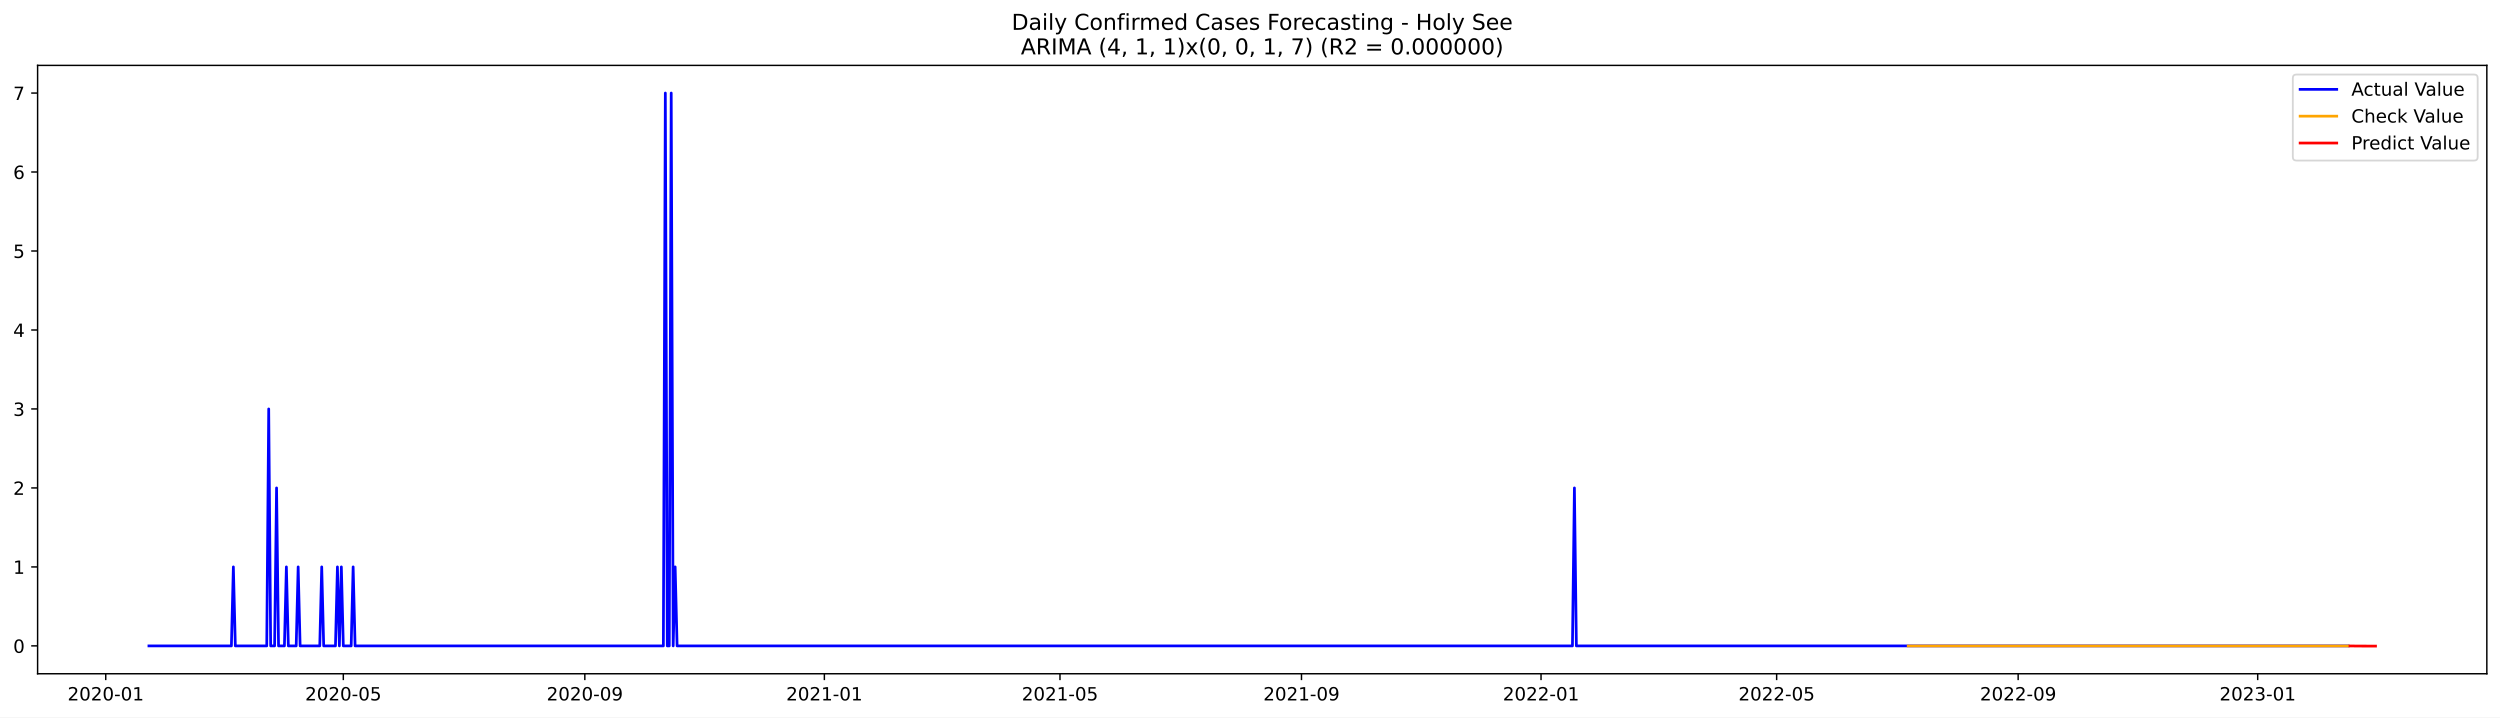
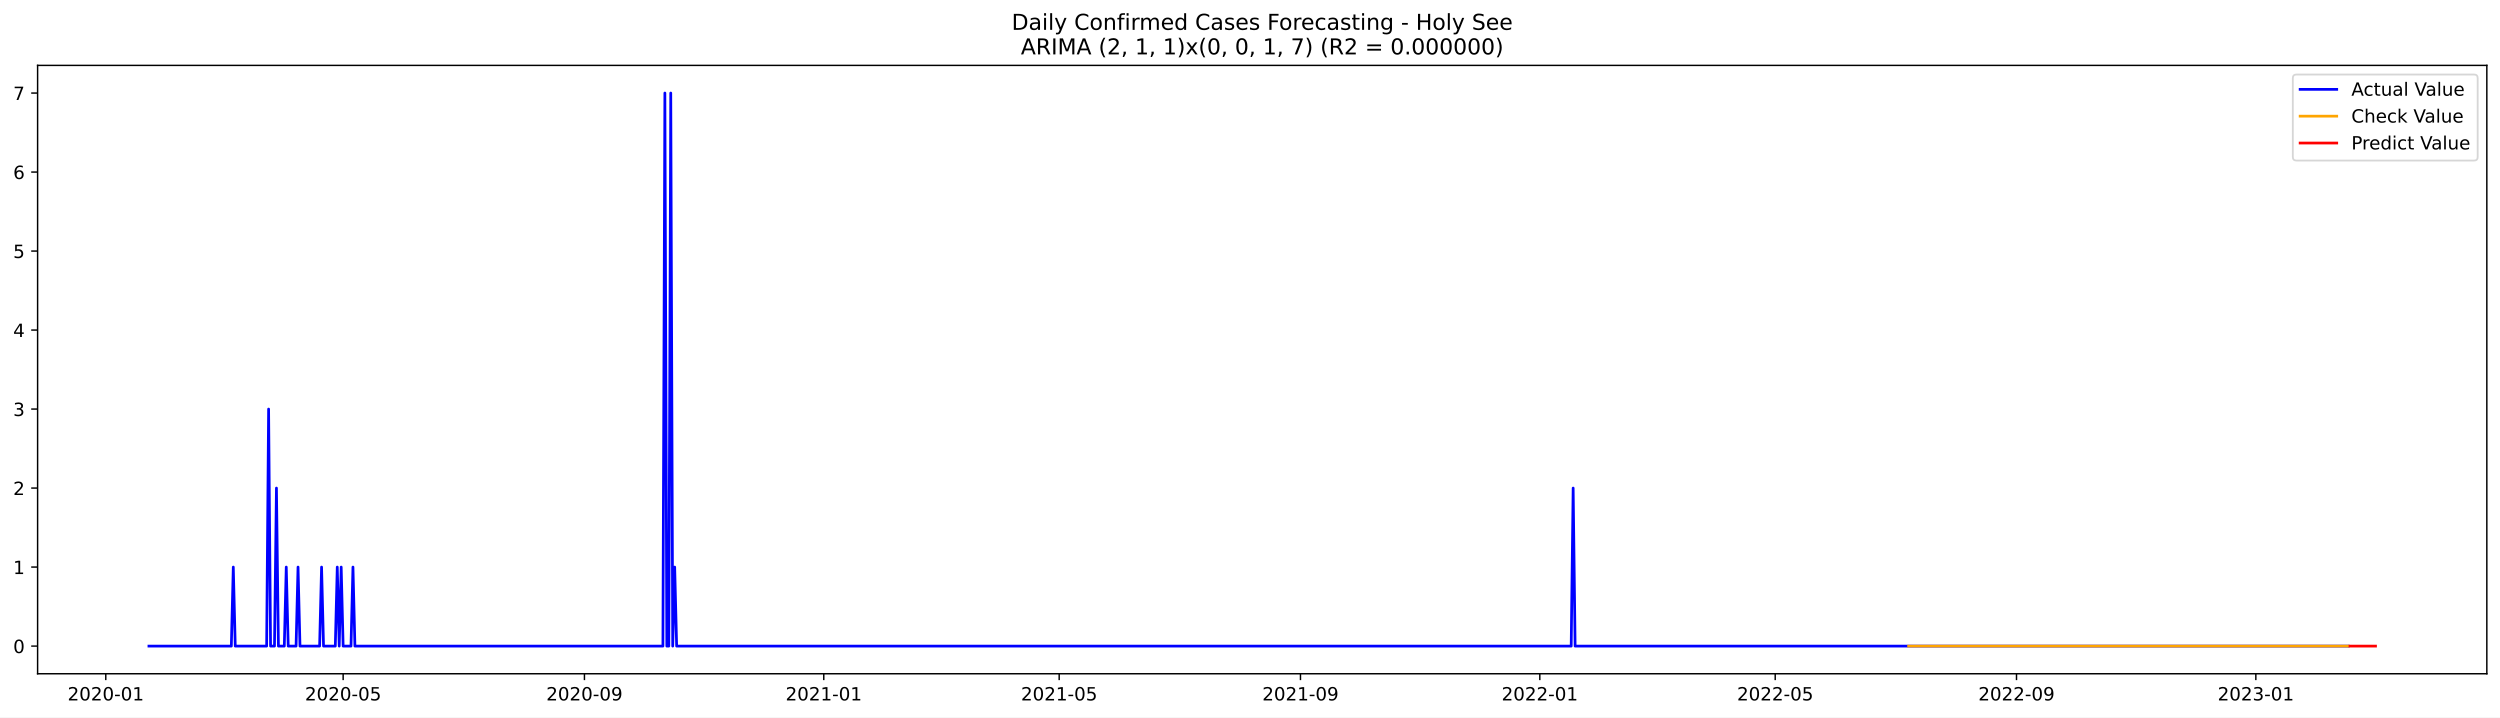
<svg xmlns="http://www.w3.org/2000/svg" xmlns:xlink="http://www.w3.org/1999/xlink" width="1366.963pt" height="392.274pt" viewBox="0 0 1366.963 392.274" version="1.1">
  <defs>
    <style type="text/css">*{stroke-linejoin: round; stroke-linecap: butt}</style>
  </defs>
  <g id="figure_1">
    <g id="patch_1">
      <path d="M 0 392.274  L 1366.963 392.274  L 1366.963 0  L 0 0  z " style="fill: #ffffff" />
    </g>
    <g id="axes_1">
      <g id="patch_2">
        <path d="M 20.562 368.396  L 1359.763 368.396  L 1359.763 35.755  L 20.562 35.755  z " style="fill: #ffffff" />
      </g>
      <g id="matplotlib.axis_1">
        <g id="xtick_1">
          <g id="line2d_1">
            <defs>
-               <path id="m73cf67b297" d="M 0 0  L 0 3.5  " style="stroke: #000000; stroke-width: 0.8" />
+               <path id="ma30d72fb25" d="M 0 0  L 0 3.5  " style="stroke: #000000; stroke-width: 0.8" />
            </defs>
            <g>
-               <use xlink:href="#m73cf67b297" x="57.816" y="368.396" style="stroke: #000000; stroke-width: 0.8" />
+               <use xlink:href="#ma30d72fb25" x="57.837" y="368.396" style="stroke: #000000; stroke-width: 0.8" />
            </g>
          </g>
          <g id="text_1">
-             <g transform="translate(36.92477 382.9939)scale(0.1 -0.1)">
+             <g transform="translate(36.94558 382.9939)scale(0.1 -0.1)">
              <defs>
                <path id="DejaVuSans-32" d="M 1228 531  L 3431 531  L 3431 0  L 469 0  L 469 531  Q 828 903 1448 1529  Q 2069 2156 2228 2338  Q 2531 2678 2651 2914  Q 2772 3150 2772 3378  Q 2772 3750 2511 3984  Q 2250 4219 1831 4219  Q 1534 4219 1204 4116  Q 875 4013 500 3803  L 500 4441  Q 881 4594 1212 4672  Q 1544 4750 1819 4750  Q 2544 4750 2975 4387  Q 3406 4025 3406 3419  Q 3406 3131 3298 2873  Q 3191 2616 2906 2266  Q 2828 2175 2409 1742  Q 1991 1309 1228 531  z " transform="scale(0.015625)" />
                <path id="DejaVuSans-30" d="M 2034 4250  Q 1547 4250 1301 3770  Q 1056 3291 1056 2328  Q 1056 1369 1301 889  Q 1547 409 2034 409  Q 2525 409 2770 889  Q 3016 1369 3016 2328  Q 3016 3291 2770 3770  Q 2525 4250 2034 4250  z M 2034 4750  Q 2819 4750 3233 4129  Q 3647 3509 3647 2328  Q 3647 1150 3233 529  Q 2819 -91 2034 -91  Q 1250 -91 836 529  Q 422 1150 422 2328  Q 422 3509 836 4129  Q 1250 4750 2034 4750  z " transform="scale(0.015625)" />
                <path id="DejaVuSans-2d" d="M 313 2009  L 1997 2009  L 1997 1497  L 313 1497  L 313 2009  z " transform="scale(0.015625)" />
                <path id="DejaVuSans-31" d="M 794 531  L 1825 531  L 1825 4091  L 703 3866  L 703 4441  L 1819 4666  L 2450 4666  L 2450 531  L 3481 531  L 3481 0  L 794 0  L 794 531  z " transform="scale(0.015625)" />
              </defs>
              <use xlink:href="#DejaVuSans-32" />
              <use xlink:href="#DejaVuSans-30" x="63.623" />
              <use xlink:href="#DejaVuSans-32" x="127.246" />
              <use xlink:href="#DejaVuSans-30" x="190.869" />
              <use xlink:href="#DejaVuSans-2d" x="254.492" />
              <use xlink:href="#DejaVuSans-30" x="290.576" />
              <use xlink:href="#DejaVuSans-31" x="354.199" />
            </g>
          </g>
        </g>
        <g id="xtick_2">
          <g id="line2d_2">
            <g>
-               <use xlink:href="#m73cf67b297" x="187.721" y="368.396" style="stroke: #000000; stroke-width: 0.8" />
+               <use xlink:href="#ma30d72fb25" x="187.627" y="368.396" style="stroke: #000000; stroke-width: 0.8" />
            </g>
          </g>
          <g id="text_2">
-             <g transform="translate(166.8295 382.9939)scale(0.1 -0.1)">
+             <g transform="translate(166.7359 382.9939)scale(0.1 -0.1)">
              <defs>
                <path id="DejaVuSans-35" d="M 691 4666  L 3169 4666  L 3169 4134  L 1269 4134  L 1269 2991  Q 1406 3038 1543 3061  Q 1681 3084 1819 3084  Q 2600 3084 3056 2656  Q 3513 2228 3513 1497  Q 3513 744 3044 326  Q 2575 -91 1722 -91  Q 1428 -91 1123 -41  Q 819 9 494 109  L 494 744  Q 775 591 1075 516  Q 1375 441 1709 441  Q 2250 441 2565 725  Q 2881 1009 2881 1497  Q 2881 1984 2565 2268  Q 2250 2553 1709 2553  Q 1456 2553 1204 2497  Q 953 2441 691 2322  L 691 4666  z " transform="scale(0.015625)" />
              </defs>
              <use xlink:href="#DejaVuSans-32" />
              <use xlink:href="#DejaVuSans-30" x="63.623" />
              <use xlink:href="#DejaVuSans-32" x="127.246" />
              <use xlink:href="#DejaVuSans-30" x="190.869" />
              <use xlink:href="#DejaVuSans-2d" x="254.492" />
              <use xlink:href="#DejaVuSans-30" x="290.576" />
              <use xlink:href="#DejaVuSans-35" x="354.199" />
            </g>
          </g>
        </g>
        <g id="xtick_3">
          <g id="line2d_3">
            <g>
-               <use xlink:href="#m73cf67b297" x="319.773" y="368.396" style="stroke: #000000; stroke-width: 0.8" />
+               <use xlink:href="#ma30d72fb25" x="319.563" y="368.396" style="stroke: #000000; stroke-width: 0.8" />
            </g>
          </g>
          <g id="text_3">
-             <g transform="translate(298.8815 382.9939)scale(0.1 -0.1)">
+             <g transform="translate(298.6715 382.9939)scale(0.1 -0.1)">
              <defs>
                <path id="DejaVuSans-39" d="M 703 97  L 703 672  Q 941 559 1184 500  Q 1428 441 1663 441  Q 2288 441 2617 861  Q 2947 1281 2994 2138  Q 2813 1869 2534 1725  Q 2256 1581 1919 1581  Q 1219 1581 811 2004  Q 403 2428 403 3163  Q 403 3881 828 4315  Q 1253 4750 1959 4750  Q 2769 4750 3195 4129  Q 3622 3509 3622 2328  Q 3622 1225 3098 567  Q 2575 -91 1691 -91  Q 1453 -91 1209 -44  Q 966 3 703 97  z M 1959 2075  Q 2384 2075 2632 2365  Q 2881 2656 2881 3163  Q 2881 3666 2632 3958  Q 2384 4250 1959 4250  Q 1534 4250 1286 3958  Q 1038 3666 1038 3163  Q 1038 2656 1286 2365  Q 1534 2075 1959 2075  z " transform="scale(0.015625)" />
              </defs>
              <use xlink:href="#DejaVuSans-32" />
              <use xlink:href="#DejaVuSans-30" x="63.623" />
              <use xlink:href="#DejaVuSans-32" x="127.246" />
              <use xlink:href="#DejaVuSans-30" x="190.869" />
              <use xlink:href="#DejaVuSans-2d" x="254.492" />
              <use xlink:href="#DejaVuSans-30" x="290.576" />
              <use xlink:href="#DejaVuSans-39" x="354.199" />
            </g>
          </g>
        </g>
        <g id="xtick_4">
          <g id="line2d_4">
            <g>
-               <use xlink:href="#m73cf67b297" x="450.751" y="368.396" style="stroke: #000000; stroke-width: 0.8" />
+               <use xlink:href="#ma30d72fb25" x="450.426" y="368.396" style="stroke: #000000; stroke-width: 0.8" />
            </g>
          </g>
          <g id="text_4">
-             <g transform="translate(429.8598 382.9939)scale(0.1 -0.1)">
+             <g transform="translate(429.5344 382.9939)scale(0.1 -0.1)">
              <use xlink:href="#DejaVuSans-32" />
              <use xlink:href="#DejaVuSans-30" x="63.623" />
              <use xlink:href="#DejaVuSans-32" x="127.246" />
              <use xlink:href="#DejaVuSans-31" x="190.869" />
              <use xlink:href="#DejaVuSans-2d" x="254.492" />
              <use xlink:href="#DejaVuSans-30" x="290.576" />
              <use xlink:href="#DejaVuSans-31" x="354.199" />
            </g>
          </g>
        </g>
        <g id="xtick_5">
          <g id="line2d_5">
            <g>
-               <use xlink:href="#m73cf67b297" x="579.582" y="368.396" style="stroke: #000000; stroke-width: 0.8" />
+               <use xlink:href="#ma30d72fb25" x="579.144" y="368.396" style="stroke: #000000; stroke-width: 0.8" />
            </g>
          </g>
          <g id="text_5">
-             <g transform="translate(558.691 382.9939)scale(0.1 -0.1)">
+             <g transform="translate(558.2521 382.9939)scale(0.1 -0.1)">
              <use xlink:href="#DejaVuSans-32" />
              <use xlink:href="#DejaVuSans-30" x="63.623" />
              <use xlink:href="#DejaVuSans-32" x="127.246" />
              <use xlink:href="#DejaVuSans-31" x="190.869" />
              <use xlink:href="#DejaVuSans-2d" x="254.492" />
              <use xlink:href="#DejaVuSans-30" x="290.576" />
              <use xlink:href="#DejaVuSans-35" x="354.199" />
            </g>
          </g>
        </g>
        <g id="xtick_6">
          <g id="line2d_6">
            <g>
-               <use xlink:href="#m73cf67b297" x="711.634" y="368.396" style="stroke: #000000; stroke-width: 0.8" />
+               <use xlink:href="#ma30d72fb25" x="711.079" y="368.396" style="stroke: #000000; stroke-width: 0.8" />
            </g>
          </g>
          <g id="text_6">
-             <g transform="translate(690.743 382.9939)scale(0.1 -0.1)">
+             <g transform="translate(690.1877 382.9939)scale(0.1 -0.1)">
              <use xlink:href="#DejaVuSans-32" />
              <use xlink:href="#DejaVuSans-30" x="63.623" />
              <use xlink:href="#DejaVuSans-32" x="127.246" />
              <use xlink:href="#DejaVuSans-31" x="190.869" />
              <use xlink:href="#DejaVuSans-2d" x="254.492" />
              <use xlink:href="#DejaVuSans-30" x="290.576" />
              <use xlink:href="#DejaVuSans-39" x="354.199" />
            </g>
          </g>
        </g>
        <g id="xtick_7">
          <g id="line2d_7">
            <g>
-               <use xlink:href="#m73cf67b297" x="842.613" y="368.396" style="stroke: #000000; stroke-width: 0.8" />
+               <use xlink:href="#ma30d72fb25" x="841.942" y="368.396" style="stroke: #000000; stroke-width: 0.8" />
            </g>
          </g>
          <g id="text_7">
-             <g transform="translate(821.7213 382.9939)scale(0.1 -0.1)">
+             <g transform="translate(821.0507 382.9939)scale(0.1 -0.1)">
              <use xlink:href="#DejaVuSans-32" />
              <use xlink:href="#DejaVuSans-30" x="63.623" />
              <use xlink:href="#DejaVuSans-32" x="127.246" />
              <use xlink:href="#DejaVuSans-32" x="190.869" />
              <use xlink:href="#DejaVuSans-2d" x="254.492" />
              <use xlink:href="#DejaVuSans-30" x="290.576" />
              <use xlink:href="#DejaVuSans-31" x="354.199" />
            </g>
          </g>
        </g>
        <g id="xtick_8">
          <g id="line2d_8">
            <g>
-               <use xlink:href="#m73cf67b297" x="971.444" y="368.396" style="stroke: #000000; stroke-width: 0.8" />
+               <use xlink:href="#ma30d72fb25" x="970.66" y="368.396" style="stroke: #000000; stroke-width: 0.8" />
            </g>
          </g>
          <g id="text_8">
-             <g transform="translate(950.5525 382.9939)scale(0.1 -0.1)">
+             <g transform="translate(949.7683 382.9939)scale(0.1 -0.1)">
              <use xlink:href="#DejaVuSans-32" />
              <use xlink:href="#DejaVuSans-30" x="63.623" />
              <use xlink:href="#DejaVuSans-32" x="127.246" />
              <use xlink:href="#DejaVuSans-32" x="190.869" />
              <use xlink:href="#DejaVuSans-2d" x="254.492" />
              <use xlink:href="#DejaVuSans-30" x="290.576" />
              <use xlink:href="#DejaVuSans-35" x="354.199" />
            </g>
          </g>
        </g>
        <g id="xtick_9">
          <g id="line2d_9">
            <g>
-               <use xlink:href="#m73cf67b297" x="1103.496" y="368.396" style="stroke: #000000; stroke-width: 0.8" />
+               <use xlink:href="#ma30d72fb25" x="1102.595" y="368.396" style="stroke: #000000; stroke-width: 0.8" />
            </g>
          </g>
          <g id="text_9">
-             <g transform="translate(1082.604 382.9939)scale(0.1 -0.1)">
+             <g transform="translate(1081.704 382.9939)scale(0.1 -0.1)">
              <use xlink:href="#DejaVuSans-32" />
              <use xlink:href="#DejaVuSans-30" x="63.623" />
              <use xlink:href="#DejaVuSans-32" x="127.246" />
              <use xlink:href="#DejaVuSans-32" x="190.869" />
              <use xlink:href="#DejaVuSans-2d" x="254.492" />
              <use xlink:href="#DejaVuSans-30" x="290.576" />
              <use xlink:href="#DejaVuSans-39" x="354.199" />
            </g>
          </g>
        </g>
        <g id="xtick_10">
          <g id="line2d_10">
            <g>
-               <use xlink:href="#m73cf67b297" x="1234.474" y="368.396" style="stroke: #000000; stroke-width: 0.8" />
+               <use xlink:href="#ma30d72fb25" x="1233.458" y="368.396" style="stroke: #000000; stroke-width: 0.8" />
            </g>
          </g>
          <g id="text_10">
-             <g transform="translate(1213.583 382.9939)scale(0.1 -0.1)">
+             <g transform="translate(1212.567 382.9939)scale(0.1 -0.1)">
              <defs>
                <path id="DejaVuSans-33" d="M 2597 2516  Q 3050 2419 3304 2112  Q 3559 1806 3559 1356  Q 3559 666 3084 287  Q 2609 -91 1734 -91  Q 1441 -91 1130 -33  Q 819 25 488 141  L 488 750  Q 750 597 1062 519  Q 1375 441 1716 441  Q 2309 441 2620 675  Q 2931 909 2931 1356  Q 2931 1769 2642 2001  Q 2353 2234 1838 2234  L 1294 2234  L 1294 2753  L 1863 2753  Q 2328 2753 2575 2939  Q 2822 3125 2822 3475  Q 2822 3834 2567 4026  Q 2313 4219 1838 4219  Q 1578 4219 1281 4162  Q 984 4106 628 3988  L 628 4550  Q 988 4650 1302 4700  Q 1616 4750 1894 4750  Q 2613 4750 3031 4423  Q 3450 4097 3450 3541  Q 3450 3153 3228 2886  Q 3006 2619 2597 2516  z " transform="scale(0.015625)" />
              </defs>
              <use xlink:href="#DejaVuSans-32" />
              <use xlink:href="#DejaVuSans-30" x="63.623" />
              <use xlink:href="#DejaVuSans-32" x="127.246" />
              <use xlink:href="#DejaVuSans-33" x="190.869" />
              <use xlink:href="#DejaVuSans-2d" x="254.492" />
              <use xlink:href="#DejaVuSans-30" x="290.576" />
              <use xlink:href="#DejaVuSans-31" x="354.199" />
            </g>
          </g>
        </g>
      </g>
      <g id="matplotlib.axis_2">
        <g id="ytick_1">
          <g id="line2d_11">
            <defs>
-               <path id="m7abea9547d" d="M 0 0  L -3.5 0  " style="stroke: #000000; stroke-width: 0.8" />
+               <path id="m908da3a4be" d="M 0 0  L -3.5 0  " style="stroke: #000000; stroke-width: 0.8" />
            </defs>
            <g>
-               <use xlink:href="#m7abea9547d" x="20.562" y="353.163" style="stroke: #000000; stroke-width: 0.8" />
+               <use xlink:href="#m908da3a4be" x="20.562" y="353.276" style="stroke: #000000; stroke-width: 0.8" />
            </g>
          </g>
          <g id="text_11">
-             <g transform="translate(7.2 356.9622)scale(0.1 -0.1)">
+             <g transform="translate(7.2 357.0747)scale(0.1 -0.1)">
              <use xlink:href="#DejaVuSans-30" />
            </g>
          </g>
        </g>
        <g id="ytick_2">
          <g id="line2d_12">
            <g>
-               <use xlink:href="#m7abea9547d" x="20.562" y="309.979" style="stroke: #000000; stroke-width: 0.8" />
+               <use xlink:href="#m908da3a4be" x="20.562" y="310.075" style="stroke: #000000; stroke-width: 0.8" />
            </g>
          </g>
          <g id="text_12">
-             <g transform="translate(7.2 313.7782)scale(0.1 -0.1)">
+             <g transform="translate(7.2 313.8747)scale(0.1 -0.1)">
              <use xlink:href="#DejaVuSans-31" />
            </g>
          </g>
        </g>
        <g id="ytick_3">
          <g id="line2d_13">
            <g>
-               <use xlink:href="#m7abea9547d" x="20.562" y="266.795" style="stroke: #000000; stroke-width: 0.8" />
+               <use xlink:href="#m908da3a4be" x="20.562" y="266.875" style="stroke: #000000; stroke-width: 0.8" />
            </g>
          </g>
          <g id="text_13">
-             <g transform="translate(7.2 270.5943)scale(0.1 -0.1)">
+             <g transform="translate(7.2 270.6747)scale(0.1 -0.1)">
              <use xlink:href="#DejaVuSans-32" />
            </g>
          </g>
        </g>
        <g id="ytick_4">
          <g id="line2d_14">
            <g>
-               <use xlink:href="#m7abea9547d" x="20.562" y="223.611" style="stroke: #000000; stroke-width: 0.8" />
+               <use xlink:href="#m908da3a4be" x="20.562" y="223.675" style="stroke: #000000; stroke-width: 0.8" />
            </g>
          </g>
          <g id="text_14">
-             <g transform="translate(7.2 227.4104)scale(0.1 -0.1)">
+             <g transform="translate(7.2 227.4747)scale(0.1 -0.1)">
              <use xlink:href="#DejaVuSans-33" />
            </g>
          </g>
        </g>
        <g id="ytick_5">
          <g id="line2d_15">
            <g>
-               <use xlink:href="#m7abea9547d" x="20.562" y="180.427" style="stroke: #000000; stroke-width: 0.8" />
+               <use xlink:href="#m908da3a4be" x="20.562" y="180.476" style="stroke: #000000; stroke-width: 0.8" />
            </g>
          </g>
          <g id="text_15">
-             <g transform="translate(7.2 184.2265)scale(0.1 -0.1)">
+             <g transform="translate(7.2 184.2747)scale(0.1 -0.1)">
              <defs>
                <path id="DejaVuSans-34" d="M 2419 4116  L 825 1625  L 2419 1625  L 2419 4116  z M 2253 4666  L 3047 4666  L 3047 1625  L 3713 1625  L 3713 1100  L 3047 1100  L 3047 0  L 2419 0  L 2419 1100  L 313 1100  L 313 1709  L 2253 4666  z " transform="scale(0.015625)" />
              </defs>
              <use xlink:href="#DejaVuSans-34" />
            </g>
          </g>
        </g>
        <g id="ytick_6">
          <g id="line2d_16">
            <g>
-               <use xlink:href="#m7abea9547d" x="20.562" y="137.243" style="stroke: #000000; stroke-width: 0.8" />
+               <use xlink:href="#m908da3a4be" x="20.562" y="137.275" style="stroke: #000000; stroke-width: 0.8" />
            </g>
          </g>
          <g id="text_16">
-             <g transform="translate(7.2 141.0426)scale(0.1 -0.1)">
+             <g transform="translate(7.2 141.0747)scale(0.1 -0.1)">
              <use xlink:href="#DejaVuSans-35" />
            </g>
          </g>
        </g>
        <g id="ytick_7">
          <g id="line2d_17">
            <g>
-               <use xlink:href="#m7abea9547d" x="20.562" y="94.059" style="stroke: #000000; stroke-width: 0.8" />
+               <use xlink:href="#m908da3a4be" x="20.562" y="94.076" style="stroke: #000000; stroke-width: 0.8" />
            </g>
          </g>
          <g id="text_17">
-             <g transform="translate(7.2 97.85864)scale(0.1 -0.1)">
+             <g transform="translate(7.2 97.87472)scale(0.1 -0.1)">
              <defs>
                <path id="DejaVuSans-36" d="M 2113 2584  Q 1688 2584 1439 2293  Q 1191 2003 1191 1497  Q 1191 994 1439 701  Q 1688 409 2113 409  Q 2538 409 2786 701  Q 3034 994 3034 1497  Q 3034 2003 2786 2293  Q 2538 2584 2113 2584  z M 3366 4563  L 3366 3988  Q 3128 4100 2886 4159  Q 2644 4219 2406 4219  Q 1781 4219 1451 3797  Q 1122 3375 1075 2522  Q 1259 2794 1537 2939  Q 1816 3084 2150 3084  Q 2853 3084 3261 2657  Q 3669 2231 3669 1497  Q 3669 778 3244 343  Q 2819 -91 2113 -91  Q 1303 -91 875 529  Q 447 1150 447 2328  Q 447 3434 972 4092  Q 1497 4750 2381 4750  Q 2619 4750 2861 4703  Q 3103 4656 3366 4563  z " transform="scale(0.015625)" />
              </defs>
              <use xlink:href="#DejaVuSans-36" />
            </g>
          </g>
        </g>
        <g id="ytick_8">
          <g id="line2d_18">
            <g>
-               <use xlink:href="#m7abea9547d" x="20.562" y="50.876" style="stroke: #000000; stroke-width: 0.8" />
+               <use xlink:href="#m908da3a4be" x="20.562" y="50.876" style="stroke: #000000; stroke-width: 0.8" />
            </g>
          </g>
          <g id="text_18">
            <g transform="translate(7.2 54.67472)scale(0.1 -0.1)">
              <defs>
                <path id="DejaVuSans-37" d="M 525 4666  L 3525 4666  L 3525 4397  L 1831 0  L 1172 0  L 2766 4134  L 525 4134  L 525 4666  z " transform="scale(0.015625)" />
              </defs>
              <use xlink:href="#DejaVuSans-37" />
            </g>
          </g>
        </g>
      </g>
      <g id="line2d_19">
-         <path d="M 81.435 353.163  L 126.526 353.163  L 127.6 309.979  L 128.673 353.163  L 145.851 353.163  L 146.924 223.611  L 147.998 353.163  L 150.145 353.163  L 151.219 266.795  L 152.292 353.163  L 155.513 353.163  L 156.587 309.979  L 157.66 353.163  L 161.955 353.163  L 163.028 309.979  L 164.102 353.163  L 174.838 353.163  L 175.911 309.979  L 176.985 353.163  L 183.427 353.163  L 184.5 309.979  L 185.574 353.163  L 186.647 309.979  L 187.721 353.163  L 192.015 353.163  L 193.089 309.979  L 194.162 353.163  L 362.717 353.163  L 363.79 50.876  L 364.864 353.163  L 365.937 353.163  L 367.011 50.876  L 368.085 353.163  L 369.158 309.979  L 370.232 353.163  L 859.79 353.163  L 860.864 266.795  L 861.937 353.163  L 1283.859 353.163  L 1283.859 353.163  " clip-path="url(#p8bf493803d)" style="fill: none; stroke: #0000ff; stroke-width: 1.5; stroke-linecap: square" />
+         <path d="M 81.435 353.276  L 126.486 353.276  L 127.559 310.075  L 128.632 353.276  L 145.794 353.276  L 146.867 223.675  L 147.939 353.276  L 150.085 353.276  L 151.157 266.875  L 152.23 353.276  L 155.448 353.276  L 156.521 310.075  L 157.593 353.276  L 161.884 353.276  L 162.956 310.075  L 164.029 353.276  L 174.756 353.276  L 175.828 310.075  L 176.901 353.276  L 183.337 353.276  L 184.409 310.075  L 185.482 353.276  L 186.555 310.075  L 187.627 353.276  L 191.918 353.276  L 192.991 310.075  L 194.063 353.276  L 362.469 353.276  L 363.541 50.876  L 364.614 353.276  L 365.687 353.276  L 366.759 50.876  L 367.832 353.276  L 368.905 310.075  L 369.977 353.276  L 859.104 353.276  L 860.177 266.875  L 861.25 353.276  L 1283.873 353.276  L 1283.873 353.276  " clip-path="url(#pf66387f64c)" style="fill: none; stroke: #0000ff; stroke-width: 1.5; stroke-linecap: square" />
      </g>
      <g id="line2d_20">
-         <path d="M 1043.375 353.202  L 1283.859 353.219  L 1283.859 353.219  " clip-path="url(#p8bf493803d)" style="fill: none; stroke: #ffa500; stroke-width: 1.5; stroke-linecap: square" />
+         <path d="M 1043.6 353.276  L 1283.873 353.276  L 1283.873 353.276  " clip-path="url(#pf66387f64c)" style="fill: none; stroke: #ffa500; stroke-width: 1.5; stroke-linecap: square" />
      </g>
      <g id="line2d_21">
-         <path d="M 1284.933 353.219  L 1286.007 353.217  L 1287.08 353.219  L 1288.154 353.241  L 1289.227 353.245  L 1290.301 353.247  L 1291.375 353.257  L 1292.448 353.258  L 1293.522 353.26  L 1294.595 353.265  L 1295.669 353.268  L 1296.743 353.27  L 1297.816 353.273  L 1298.89 353.276  " clip-path="url(#p8bf493803d)" style="fill: none; stroke: #ff0000; stroke-width: 1.5; stroke-linecap: square" />
+         <path d="M 1284.945 353.276  L 1286.018 353.276  L 1287.091 353.276  L 1288.163 353.276  L 1289.236 353.276  L 1290.309 353.276  L 1291.381 353.276  L 1292.454 353.276  L 1293.527 353.276  L 1294.599 353.276  L 1295.672 353.276  L 1296.744 353.276  L 1297.817 353.276  L 1298.89 353.276  " clip-path="url(#pf66387f64c)" style="fill: none; stroke: #ff0000; stroke-width: 1.5; stroke-linecap: square" />
      </g>
      <g id="patch_3">
        <path d="M 20.562 368.396  L 20.562 35.755  " style="fill: none; stroke: #000000; stroke-width: 0.8; stroke-linejoin: miter; stroke-linecap: square" />
      </g>
      <g id="patch_4">
        <path d="M 1359.763 368.396  L 1359.763 35.755  " style="fill: none; stroke: #000000; stroke-width: 0.8; stroke-linejoin: miter; stroke-linecap: square" />
      </g>
      <g id="patch_5">
        <path d="M 20.562 368.396  L 1359.763 368.396  " style="fill: none; stroke: #000000; stroke-width: 0.8; stroke-linejoin: miter; stroke-linecap: square" />
      </g>
      <g id="patch_6">
        <path d="M 20.562 35.755  L 1359.763 35.755  " style="fill: none; stroke: #000000; stroke-width: 0.8; stroke-linejoin: miter; stroke-linecap: square" />
      </g>
      <g id="text_19">
        <g transform="translate(553.1609 16.31812)scale(0.12 -0.12)">
          <defs>
            <path id="DejaVuSans-44" d="M 1259 4147  L 1259 519  L 2022 519  Q 2988 519 3436 956  Q 3884 1394 3884 2338  Q 3884 3275 3436 3711  Q 2988 4147 2022 4147  L 1259 4147  z M 628 4666  L 1925 4666  Q 3281 4666 3915 4102  Q 4550 3538 4550 2338  Q 4550 1131 3912 565  Q 3275 0 1925 0  L 628 0  L 628 4666  z " transform="scale(0.015625)" />
            <path id="DejaVuSans-61" d="M 2194 1759  Q 1497 1759 1228 1600  Q 959 1441 959 1056  Q 959 750 1161 570  Q 1363 391 1709 391  Q 2188 391 2477 730  Q 2766 1069 2766 1631  L 2766 1759  L 2194 1759  z M 3341 1997  L 3341 0  L 2766 0  L 2766 531  Q 2569 213 2275 61  Q 1981 -91 1556 -91  Q 1019 -91 701 211  Q 384 513 384 1019  Q 384 1609 779 1909  Q 1175 2209 1959 2209  L 2766 2209  L 2766 2266  Q 2766 2663 2505 2880  Q 2244 3097 1772 3097  Q 1472 3097 1187 3025  Q 903 2953 641 2809  L 641 3341  Q 956 3463 1253 3523  Q 1550 3584 1831 3584  Q 2591 3584 2966 3190  Q 3341 2797 3341 1997  z " transform="scale(0.015625)" />
            <path id="DejaVuSans-69" d="M 603 3500  L 1178 3500  L 1178 0  L 603 0  L 603 3500  z M 603 4863  L 1178 4863  L 1178 4134  L 603 4134  L 603 4863  z " transform="scale(0.015625)" />
            <path id="DejaVuSans-6c" d="M 603 4863  L 1178 4863  L 1178 0  L 603 0  L 603 4863  z " transform="scale(0.015625)" />
            <path id="DejaVuSans-79" d="M 2059 -325  Q 1816 -950 1584 -1140  Q 1353 -1331 966 -1331  L 506 -1331  L 506 -850  L 844 -850  Q 1081 -850 1212 -737  Q 1344 -625 1503 -206  L 1606 56  L 191 3500  L 800 3500  L 1894 763  L 2988 3500  L 3597 3500  L 2059 -325  z " transform="scale(0.015625)" />
            <path id="DejaVuSans-20" transform="scale(0.015625)" />
            <path id="DejaVuSans-43" d="M 4122 4306  L 4122 3641  Q 3803 3938 3442 4084  Q 3081 4231 2675 4231  Q 1875 4231 1450 3742  Q 1025 3253 1025 2328  Q 1025 1406 1450 917  Q 1875 428 2675 428  Q 3081 428 3442 575  Q 3803 722 4122 1019  L 4122 359  Q 3791 134 3420 21  Q 3050 -91 2638 -91  Q 1578 -91 968 557  Q 359 1206 359 2328  Q 359 3453 968 4101  Q 1578 4750 2638 4750  Q 3056 4750 3426 4639  Q 3797 4528 4122 4306  z " transform="scale(0.015625)" />
            <path id="DejaVuSans-6f" d="M 1959 3097  Q 1497 3097 1228 2736  Q 959 2375 959 1747  Q 959 1119 1226 758  Q 1494 397 1959 397  Q 2419 397 2687 759  Q 2956 1122 2956 1747  Q 2956 2369 2687 2733  Q 2419 3097 1959 3097  z M 1959 3584  Q 2709 3584 3137 3096  Q 3566 2609 3566 1747  Q 3566 888 3137 398  Q 2709 -91 1959 -91  Q 1206 -91 779 398  Q 353 888 353 1747  Q 353 2609 779 3096  Q 1206 3584 1959 3584  z " transform="scale(0.015625)" />
            <path id="DejaVuSans-6e" d="M 3513 2113  L 3513 0  L 2938 0  L 2938 2094  Q 2938 2591 2744 2837  Q 2550 3084 2163 3084  Q 1697 3084 1428 2787  Q 1159 2491 1159 1978  L 1159 0  L 581 0  L 581 3500  L 1159 3500  L 1159 2956  Q 1366 3272 1645 3428  Q 1925 3584 2291 3584  Q 2894 3584 3203 3211  Q 3513 2838 3513 2113  z " transform="scale(0.015625)" />
            <path id="DejaVuSans-66" d="M 2375 4863  L 2375 4384  L 1825 4384  Q 1516 4384 1395 4259  Q 1275 4134 1275 3809  L 1275 3500  L 2222 3500  L 2222 3053  L 1275 3053  L 1275 0  L 697 0  L 697 3053  L 147 3053  L 147 3500  L 697 3500  L 697 3744  Q 697 4328 969 4595  Q 1241 4863 1831 4863  L 2375 4863  z " transform="scale(0.015625)" />
            <path id="DejaVuSans-72" d="M 2631 2963  Q 2534 3019 2420 3045  Q 2306 3072 2169 3072  Q 1681 3072 1420 2755  Q 1159 2438 1159 1844  L 1159 0  L 581 0  L 581 3500  L 1159 3500  L 1159 2956  Q 1341 3275 1631 3429  Q 1922 3584 2338 3584  Q 2397 3584 2469 3576  Q 2541 3569 2628 3553  L 2631 2963  z " transform="scale(0.015625)" />
            <path id="DejaVuSans-6d" d="M 3328 2828  Q 3544 3216 3844 3400  Q 4144 3584 4550 3584  Q 5097 3584 5394 3201  Q 5691 2819 5691 2113  L 5691 0  L 5113 0  L 5113 2094  Q 5113 2597 4934 2840  Q 4756 3084 4391 3084  Q 3944 3084 3684 2787  Q 3425 2491 3425 1978  L 3425 0  L 2847 0  L 2847 2094  Q 2847 2600 2669 2842  Q 2491 3084 2119 3084  Q 1678 3084 1418 2786  Q 1159 2488 1159 1978  L 1159 0  L 581 0  L 581 3500  L 1159 3500  L 1159 2956  Q 1356 3278 1631 3431  Q 1906 3584 2284 3584  Q 2666 3584 2933 3390  Q 3200 3197 3328 2828  z " transform="scale(0.015625)" />
            <path id="DejaVuSans-65" d="M 3597 1894  L 3597 1613  L 953 1613  Q 991 1019 1311 708  Q 1631 397 2203 397  Q 2534 397 2845 478  Q 3156 559 3463 722  L 3463 178  Q 3153 47 2828 -22  Q 2503 -91 2169 -91  Q 1331 -91 842 396  Q 353 884 353 1716  Q 353 2575 817 3079  Q 1281 3584 2069 3584  Q 2775 3584 3186 3129  Q 3597 2675 3597 1894  z M 3022 2063  Q 3016 2534 2758 2815  Q 2500 3097 2075 3097  Q 1594 3097 1305 2825  Q 1016 2553 972 2059  L 3022 2063  z " transform="scale(0.015625)" />
            <path id="DejaVuSans-64" d="M 2906 2969  L 2906 4863  L 3481 4863  L 3481 0  L 2906 0  L 2906 525  Q 2725 213 2448 61  Q 2172 -91 1784 -91  Q 1150 -91 751 415  Q 353 922 353 1747  Q 353 2572 751 3078  Q 1150 3584 1784 3584  Q 2172 3584 2448 3432  Q 2725 3281 2906 2969  z M 947 1747  Q 947 1113 1208 752  Q 1469 391 1925 391  Q 2381 391 2643 752  Q 2906 1113 2906 1747  Q 2906 2381 2643 2742  Q 2381 3103 1925 3103  Q 1469 3103 1208 2742  Q 947 2381 947 1747  z " transform="scale(0.015625)" />
            <path id="DejaVuSans-73" d="M 2834 3397  L 2834 2853  Q 2591 2978 2328 3040  Q 2066 3103 1784 3103  Q 1356 3103 1142 2972  Q 928 2841 928 2578  Q 928 2378 1081 2264  Q 1234 2150 1697 2047  L 1894 2003  Q 2506 1872 2764 1633  Q 3022 1394 3022 966  Q 3022 478 2636 193  Q 2250 -91 1575 -91  Q 1294 -91 989 -36  Q 684 19 347 128  L 347 722  Q 666 556 975 473  Q 1284 391 1588 391  Q 1994 391 2212 530  Q 2431 669 2431 922  Q 2431 1156 2273 1281  Q 2116 1406 1581 1522  L 1381 1569  Q 847 1681 609 1914  Q 372 2147 372 2553  Q 372 3047 722 3315  Q 1072 3584 1716 3584  Q 2034 3584 2315 3537  Q 2597 3491 2834 3397  z " transform="scale(0.015625)" />
            <path id="DejaVuSans-46" d="M 628 4666  L 3309 4666  L 3309 4134  L 1259 4134  L 1259 2759  L 3109 2759  L 3109 2228  L 1259 2228  L 1259 0  L 628 0  L 628 4666  z " transform="scale(0.015625)" />
            <path id="DejaVuSans-63" d="M 3122 3366  L 3122 2828  Q 2878 2963 2633 3030  Q 2388 3097 2138 3097  Q 1578 3097 1268 2742  Q 959 2388 959 1747  Q 959 1106 1268 751  Q 1578 397 2138 397  Q 2388 397 2633 464  Q 2878 531 3122 666  L 3122 134  Q 2881 22 2623 -34  Q 2366 -91 2075 -91  Q 1284 -91 818 406  Q 353 903 353 1747  Q 353 2603 823 3093  Q 1294 3584 2113 3584  Q 2378 3584 2631 3529  Q 2884 3475 3122 3366  z " transform="scale(0.015625)" />
            <path id="DejaVuSans-74" d="M 1172 4494  L 1172 3500  L 2356 3500  L 2356 3053  L 1172 3053  L 1172 1153  Q 1172 725 1289 603  Q 1406 481 1766 481  L 2356 481  L 2356 0  L 1766 0  Q 1100 0 847 248  Q 594 497 594 1153  L 594 3053  L 172 3053  L 172 3500  L 594 3500  L 594 4494  L 1172 4494  z " transform="scale(0.015625)" />
            <path id="DejaVuSans-67" d="M 2906 1791  Q 2906 2416 2648 2759  Q 2391 3103 1925 3103  Q 1463 3103 1205 2759  Q 947 2416 947 1791  Q 947 1169 1205 825  Q 1463 481 1925 481  Q 2391 481 2648 825  Q 2906 1169 2906 1791  z M 3481 434  Q 3481 -459 3084 -895  Q 2688 -1331 1869 -1331  Q 1566 -1331 1297 -1286  Q 1028 -1241 775 -1147  L 775 -588  Q 1028 -725 1275 -790  Q 1522 -856 1778 -856  Q 2344 -856 2625 -561  Q 2906 -266 2906 331  L 2906 616  Q 2728 306 2450 153  Q 2172 0 1784 0  Q 1141 0 747 490  Q 353 981 353 1791  Q 353 2603 747 3093  Q 1141 3584 1784 3584  Q 2172 3584 2450 3431  Q 2728 3278 2906 2969  L 2906 3500  L 3481 3500  L 3481 434  z " transform="scale(0.015625)" />
            <path id="DejaVuSans-48" d="M 628 4666  L 1259 4666  L 1259 2753  L 3553 2753  L 3553 4666  L 4184 4666  L 4184 0  L 3553 0  L 3553 2222  L 1259 2222  L 1259 0  L 628 0  L 628 4666  z " transform="scale(0.015625)" />
            <path id="DejaVuSans-53" d="M 3425 4513  L 3425 3897  Q 3066 4069 2747 4153  Q 2428 4238 2131 4238  Q 1616 4238 1336 4038  Q 1056 3838 1056 3469  Q 1056 3159 1242 3001  Q 1428 2844 1947 2747  L 2328 2669  Q 3034 2534 3370 2195  Q 3706 1856 3706 1288  Q 3706 609 3251 259  Q 2797 -91 1919 -91  Q 1588 -91 1214 -16  Q 841 59 441 206  L 441 856  Q 825 641 1194 531  Q 1563 422 1919 422  Q 2459 422 2753 634  Q 3047 847 3047 1241  Q 3047 1584 2836 1778  Q 2625 1972 2144 2069  L 1759 2144  Q 1053 2284 737 2584  Q 422 2884 422 3419  Q 422 4038 858 4394  Q 1294 4750 2059 4750  Q 2388 4750 2728 4690  Q 3069 4631 3425 4513  z " transform="scale(0.015625)" />
          </defs>
          <use xlink:href="#DejaVuSans-44" />
          <use xlink:href="#DejaVuSans-61" x="77.002" />
          <use xlink:href="#DejaVuSans-69" x="138.281" />
          <use xlink:href="#DejaVuSans-6c" x="166.064" />
          <use xlink:href="#DejaVuSans-79" x="193.848" />
          <use xlink:href="#DejaVuSans-20" x="253.027" />
          <use xlink:href="#DejaVuSans-43" x="284.814" />
          <use xlink:href="#DejaVuSans-6f" x="354.639" />
          <use xlink:href="#DejaVuSans-6e" x="415.82" />
          <use xlink:href="#DejaVuSans-66" x="479.199" />
          <use xlink:href="#DejaVuSans-69" x="514.404" />
          <use xlink:href="#DejaVuSans-72" x="542.188" />
          <use xlink:href="#DejaVuSans-6d" x="581.551" />
          <use xlink:href="#DejaVuSans-65" x="678.963" />
          <use xlink:href="#DejaVuSans-64" x="740.486" />
          <use xlink:href="#DejaVuSans-20" x="803.963" />
          <use xlink:href="#DejaVuSans-43" x="835.75" />
          <use xlink:href="#DejaVuSans-61" x="905.574" />
          <use xlink:href="#DejaVuSans-73" x="966.854" />
          <use xlink:href="#DejaVuSans-65" x="1018.953" />
          <use xlink:href="#DejaVuSans-73" x="1080.477" />
          <use xlink:href="#DejaVuSans-20" x="1132.576" />
          <use xlink:href="#DejaVuSans-46" x="1164.363" />
          <use xlink:href="#DejaVuSans-6f" x="1218.258" />
          <use xlink:href="#DejaVuSans-72" x="1279.439" />
          <use xlink:href="#DejaVuSans-65" x="1318.303" />
          <use xlink:href="#DejaVuSans-63" x="1379.826" />
          <use xlink:href="#DejaVuSans-61" x="1434.807" />
          <use xlink:href="#DejaVuSans-73" x="1496.086" />
          <use xlink:href="#DejaVuSans-74" x="1548.186" />
          <use xlink:href="#DejaVuSans-69" x="1587.395" />
          <use xlink:href="#DejaVuSans-6e" x="1615.178" />
          <use xlink:href="#DejaVuSans-67" x="1678.557" />
          <use xlink:href="#DejaVuSans-20" x="1742.033" />
          <use xlink:href="#DejaVuSans-2d" x="1773.82" />
          <use xlink:href="#DejaVuSans-20" x="1809.904" />
          <use xlink:href="#DejaVuSans-48" x="1841.691" />
          <use xlink:href="#DejaVuSans-6f" x="1916.887" />
          <use xlink:href="#DejaVuSans-6c" x="1978.068" />
          <use xlink:href="#DejaVuSans-79" x="2005.852" />
          <use xlink:href="#DejaVuSans-20" x="2065.031" />
          <use xlink:href="#DejaVuSans-53" x="2096.818" />
          <use xlink:href="#DejaVuSans-65" x="2160.295" />
          <use xlink:href="#DejaVuSans-65" x="2221.818" />
        </g>
        <g transform="translate(558.1784 29.7555)scale(0.12 -0.12)">
          <defs>
            <path id="DejaVuSans-41" d="M 2188 4044  L 1331 1722  L 3047 1722  L 2188 4044  z M 1831 4666  L 2547 4666  L 4325 0  L 3669 0  L 3244 1197  L 1141 1197  L 716 0  L 50 0  L 1831 4666  z " transform="scale(0.015625)" />
            <path id="DejaVuSans-52" d="M 2841 2188  Q 3044 2119 3236 1894  Q 3428 1669 3622 1275  L 4263 0  L 3584 0  L 2988 1197  Q 2756 1666 2539 1819  Q 2322 1972 1947 1972  L 1259 1972  L 1259 0  L 628 0  L 628 4666  L 2053 4666  Q 2853 4666 3247 4331  Q 3641 3997 3641 3322  Q 3641 2881 3436 2590  Q 3231 2300 2841 2188  z M 1259 4147  L 1259 2491  L 2053 2491  Q 2509 2491 2742 2702  Q 2975 2913 2975 3322  Q 2975 3731 2742 3939  Q 2509 4147 2053 4147  L 1259 4147  z " transform="scale(0.015625)" />
            <path id="DejaVuSans-49" d="M 628 4666  L 1259 4666  L 1259 0  L 628 0  L 628 4666  z " transform="scale(0.015625)" />
            <path id="DejaVuSans-4d" d="M 628 4666  L 1569 4666  L 2759 1491  L 3956 4666  L 4897 4666  L 4897 0  L 4281 0  L 4281 4097  L 3078 897  L 2444 897  L 1241 4097  L 1241 0  L 628 0  L 628 4666  z " transform="scale(0.015625)" />
            <path id="DejaVuSans-28" d="M 1984 4856  Q 1566 4138 1362 3434  Q 1159 2731 1159 2009  Q 1159 1288 1364 580  Q 1569 -128 1984 -844  L 1484 -844  Q 1016 -109 783 600  Q 550 1309 550 2009  Q 550 2706 781 3412  Q 1013 4119 1484 4856  L 1984 4856  z " transform="scale(0.015625)" />
            <path id="DejaVuSans-2c" d="M 750 794  L 1409 794  L 1409 256  L 897 -744  L 494 -744  L 750 256  L 750 794  z " transform="scale(0.015625)" />
            <path id="DejaVuSans-29" d="M 513 4856  L 1013 4856  Q 1481 4119 1714 3412  Q 1947 2706 1947 2009  Q 1947 1309 1714 600  Q 1481 -109 1013 -844  L 513 -844  Q 928 -128 1133 580  Q 1338 1288 1338 2009  Q 1338 2731 1133 3434  Q 928 4138 513 4856  z " transform="scale(0.015625)" />
            <path id="DejaVuSans-78" d="M 3513 3500  L 2247 1797  L 3578 0  L 2900 0  L 1881 1375  L 863 0  L 184 0  L 1544 1831  L 300 3500  L 978 3500  L 1906 2253  L 2834 3500  L 3513 3500  z " transform="scale(0.015625)" />
            <path id="DejaVuSans-3d" d="M 678 2906  L 4684 2906  L 4684 2381  L 678 2381  L 678 2906  z M 678 1631  L 4684 1631  L 4684 1100  L 678 1100  L 678 1631  z " transform="scale(0.015625)" />
            <path id="DejaVuSans-2e" d="M 684 794  L 1344 794  L 1344 0  L 684 0  L 684 794  z " transform="scale(0.015625)" />
          </defs>
          <use xlink:href="#DejaVuSans-41" />
          <use xlink:href="#DejaVuSans-52" x="68.408" />
          <use xlink:href="#DejaVuSans-49" x="137.891" />
          <use xlink:href="#DejaVuSans-4d" x="167.383" />
          <use xlink:href="#DejaVuSans-41" x="253.662" />
          <use xlink:href="#DejaVuSans-20" x="322.07" />
          <use xlink:href="#DejaVuSans-28" x="353.857" />
-           <use xlink:href="#DejaVuSans-34" x="392.871" />
+           <use xlink:href="#DejaVuSans-32" x="392.871" />
          <use xlink:href="#DejaVuSans-2c" x="456.494" />
          <use xlink:href="#DejaVuSans-20" x="488.281" />
          <use xlink:href="#DejaVuSans-31" x="520.068" />
          <use xlink:href="#DejaVuSans-2c" x="583.691" />
          <use xlink:href="#DejaVuSans-20" x="615.479" />
          <use xlink:href="#DejaVuSans-31" x="647.266" />
          <use xlink:href="#DejaVuSans-29" x="710.889" />
          <use xlink:href="#DejaVuSans-78" x="749.902" />
          <use xlink:href="#DejaVuSans-28" x="809.082" />
          <use xlink:href="#DejaVuSans-30" x="848.096" />
          <use xlink:href="#DejaVuSans-2c" x="911.719" />
          <use xlink:href="#DejaVuSans-20" x="943.506" />
          <use xlink:href="#DejaVuSans-30" x="975.293" />
          <use xlink:href="#DejaVuSans-2c" x="1038.916" />
          <use xlink:href="#DejaVuSans-20" x="1070.703" />
          <use xlink:href="#DejaVuSans-31" x="1102.49" />
          <use xlink:href="#DejaVuSans-2c" x="1166.113" />
          <use xlink:href="#DejaVuSans-20" x="1197.9" />
          <use xlink:href="#DejaVuSans-37" x="1229.688" />
          <use xlink:href="#DejaVuSans-29" x="1293.311" />
          <use xlink:href="#DejaVuSans-20" x="1332.324" />
          <use xlink:href="#DejaVuSans-28" x="1364.111" />
          <use xlink:href="#DejaVuSans-52" x="1403.125" />
          <use xlink:href="#DejaVuSans-32" x="1472.607" />
          <use xlink:href="#DejaVuSans-20" x="1536.23" />
          <use xlink:href="#DejaVuSans-3d" x="1568.018" />
          <use xlink:href="#DejaVuSans-20" x="1651.807" />
          <use xlink:href="#DejaVuSans-30" x="1683.594" />
          <use xlink:href="#DejaVuSans-2e" x="1747.217" />
          <use xlink:href="#DejaVuSans-30" x="1779.004" />
          <use xlink:href="#DejaVuSans-30" x="1842.627" />
          <use xlink:href="#DejaVuSans-30" x="1906.25" />
          <use xlink:href="#DejaVuSans-30" x="1969.873" />
          <use xlink:href="#DejaVuSans-30" x="2033.496" />
          <use xlink:href="#DejaVuSans-30" x="2097.119" />
          <use xlink:href="#DejaVuSans-29" x="2160.742" />
        </g>
      </g>
      <g id="legend_1">
        <g id="patch_7">
          <path d="M 1255.683 87.79  L 1352.763 87.79  Q 1354.763 87.79 1354.763 85.79  L 1354.763 42.755  Q 1354.763 40.755 1352.763 40.755  L 1255.683 40.755  Q 1253.683 40.755 1253.683 42.755  L 1253.683 85.79  Q 1253.683 87.79 1255.683 87.79  z " style="fill: #ffffff; opacity: 0.8; stroke: #cccccc; stroke-linejoin: miter" />
        </g>
        <g id="line2d_22">
          <path d="M 1257.683 48.854  L 1267.683 48.854  L 1277.683 48.854  " style="fill: none; stroke: #0000ff; stroke-width: 1.5; stroke-linecap: square" />
        </g>
        <g id="text_20">
          <g transform="translate(1285.683 52.35394)scale(0.1 -0.1)">
            <defs>
              <path id="DejaVuSans-75" d="M 544 1381  L 544 3500  L 1119 3500  L 1119 1403  Q 1119 906 1312 657  Q 1506 409 1894 409  Q 2359 409 2629 706  Q 2900 1003 2900 1516  L 2900 3500  L 3475 3500  L 3475 0  L 2900 0  L 2900 538  Q 2691 219 2414 64  Q 2138 -91 1772 -91  Q 1169 -91 856 284  Q 544 659 544 1381  z M 1991 3584  L 1991 3584  z " transform="scale(0.015625)" />
              <path id="DejaVuSans-56" d="M 1831 0  L 50 4666  L 709 4666  L 2188 738  L 3669 4666  L 4325 4666  L 2547 0  L 1831 0  z " transform="scale(0.015625)" />
            </defs>
            <use xlink:href="#DejaVuSans-41" />
            <use xlink:href="#DejaVuSans-63" x="66.658" />
            <use xlink:href="#DejaVuSans-74" x="121.639" />
            <use xlink:href="#DejaVuSans-75" x="160.848" />
            <use xlink:href="#DejaVuSans-61" x="224.227" />
            <use xlink:href="#DejaVuSans-6c" x="285.506" />
            <use xlink:href="#DejaVuSans-20" x="313.289" />
            <use xlink:href="#DejaVuSans-56" x="345.076" />
            <use xlink:href="#DejaVuSans-61" x="405.734" />
            <use xlink:href="#DejaVuSans-6c" x="467.014" />
            <use xlink:href="#DejaVuSans-75" x="494.797" />
            <use xlink:href="#DejaVuSans-65" x="558.176" />
          </g>
        </g>
        <g id="line2d_23">
          <path d="M 1257.683 63.532  L 1267.683 63.532  L 1277.683 63.532  " style="fill: none; stroke: #ffa500; stroke-width: 1.5; stroke-linecap: square" />
        </g>
        <g id="text_21">
          <g transform="translate(1285.683 67.03206)scale(0.1 -0.1)">
            <defs>
              <path id="DejaVuSans-68" d="M 3513 2113  L 3513 0  L 2938 0  L 2938 2094  Q 2938 2591 2744 2837  Q 2550 3084 2163 3084  Q 1697 3084 1428 2787  Q 1159 2491 1159 1978  L 1159 0  L 581 0  L 581 4863  L 1159 4863  L 1159 2956  Q 1366 3272 1645 3428  Q 1925 3584 2291 3584  Q 2894 3584 3203 3211  Q 3513 2838 3513 2113  z " transform="scale(0.015625)" />
              <path id="DejaVuSans-6b" d="M 581 4863  L 1159 4863  L 1159 1991  L 2875 3500  L 3609 3500  L 1753 1863  L 3688 0  L 2938 0  L 1159 1709  L 1159 0  L 581 0  L 581 4863  z " transform="scale(0.015625)" />
            </defs>
            <use xlink:href="#DejaVuSans-43" />
            <use xlink:href="#DejaVuSans-68" x="69.824" />
            <use xlink:href="#DejaVuSans-65" x="133.203" />
            <use xlink:href="#DejaVuSans-63" x="194.727" />
            <use xlink:href="#DejaVuSans-6b" x="249.707" />
            <use xlink:href="#DejaVuSans-20" x="307.617" />
            <use xlink:href="#DejaVuSans-56" x="339.404" />
            <use xlink:href="#DejaVuSans-61" x="400.062" />
            <use xlink:href="#DejaVuSans-6c" x="461.342" />
            <use xlink:href="#DejaVuSans-75" x="489.125" />
            <use xlink:href="#DejaVuSans-65" x="552.504" />
          </g>
        </g>
        <g id="line2d_24">
          <path d="M 1257.683 78.21  L 1267.683 78.21  L 1277.683 78.21  " style="fill: none; stroke: #ff0000; stroke-width: 1.5; stroke-linecap: square" />
        </g>
        <g id="text_22">
          <g transform="translate(1285.683 81.71019)scale(0.1 -0.1)">
            <defs>
              <path id="DejaVuSans-50" d="M 1259 4147  L 1259 2394  L 2053 2394  Q 2494 2394 2734 2622  Q 2975 2850 2975 3272  Q 2975 3691 2734 3919  Q 2494 4147 2053 4147  L 1259 4147  z M 628 4666  L 2053 4666  Q 2838 4666 3239 4311  Q 3641 3956 3641 3272  Q 3641 2581 3239 2228  Q 2838 1875 2053 1875  L 1259 1875  L 1259 0  L 628 0  L 628 4666  z " transform="scale(0.015625)" />
            </defs>
            <use xlink:href="#DejaVuSans-50" />
            <use xlink:href="#DejaVuSans-72" x="58.553" />
            <use xlink:href="#DejaVuSans-65" x="97.416" />
            <use xlink:href="#DejaVuSans-64" x="158.939" />
            <use xlink:href="#DejaVuSans-69" x="222.416" />
            <use xlink:href="#DejaVuSans-63" x="250.199" />
            <use xlink:href="#DejaVuSans-74" x="305.18" />
            <use xlink:href="#DejaVuSans-20" x="344.389" />
            <use xlink:href="#DejaVuSans-56" x="376.176" />
            <use xlink:href="#DejaVuSans-61" x="436.834" />
            <use xlink:href="#DejaVuSans-6c" x="498.113" />
            <use xlink:href="#DejaVuSans-75" x="525.896" />
            <use xlink:href="#DejaVuSans-65" x="589.275" />
          </g>
        </g>
      </g>
    </g>
  </g>
  <defs>
-     <clipPath id="p8bf493803d">
+     <clipPath id="pf66387f64c">
      <rect x="20.562" y="35.755" width="1339.2" height="332.64" />
    </clipPath>
  </defs>
</svg>
